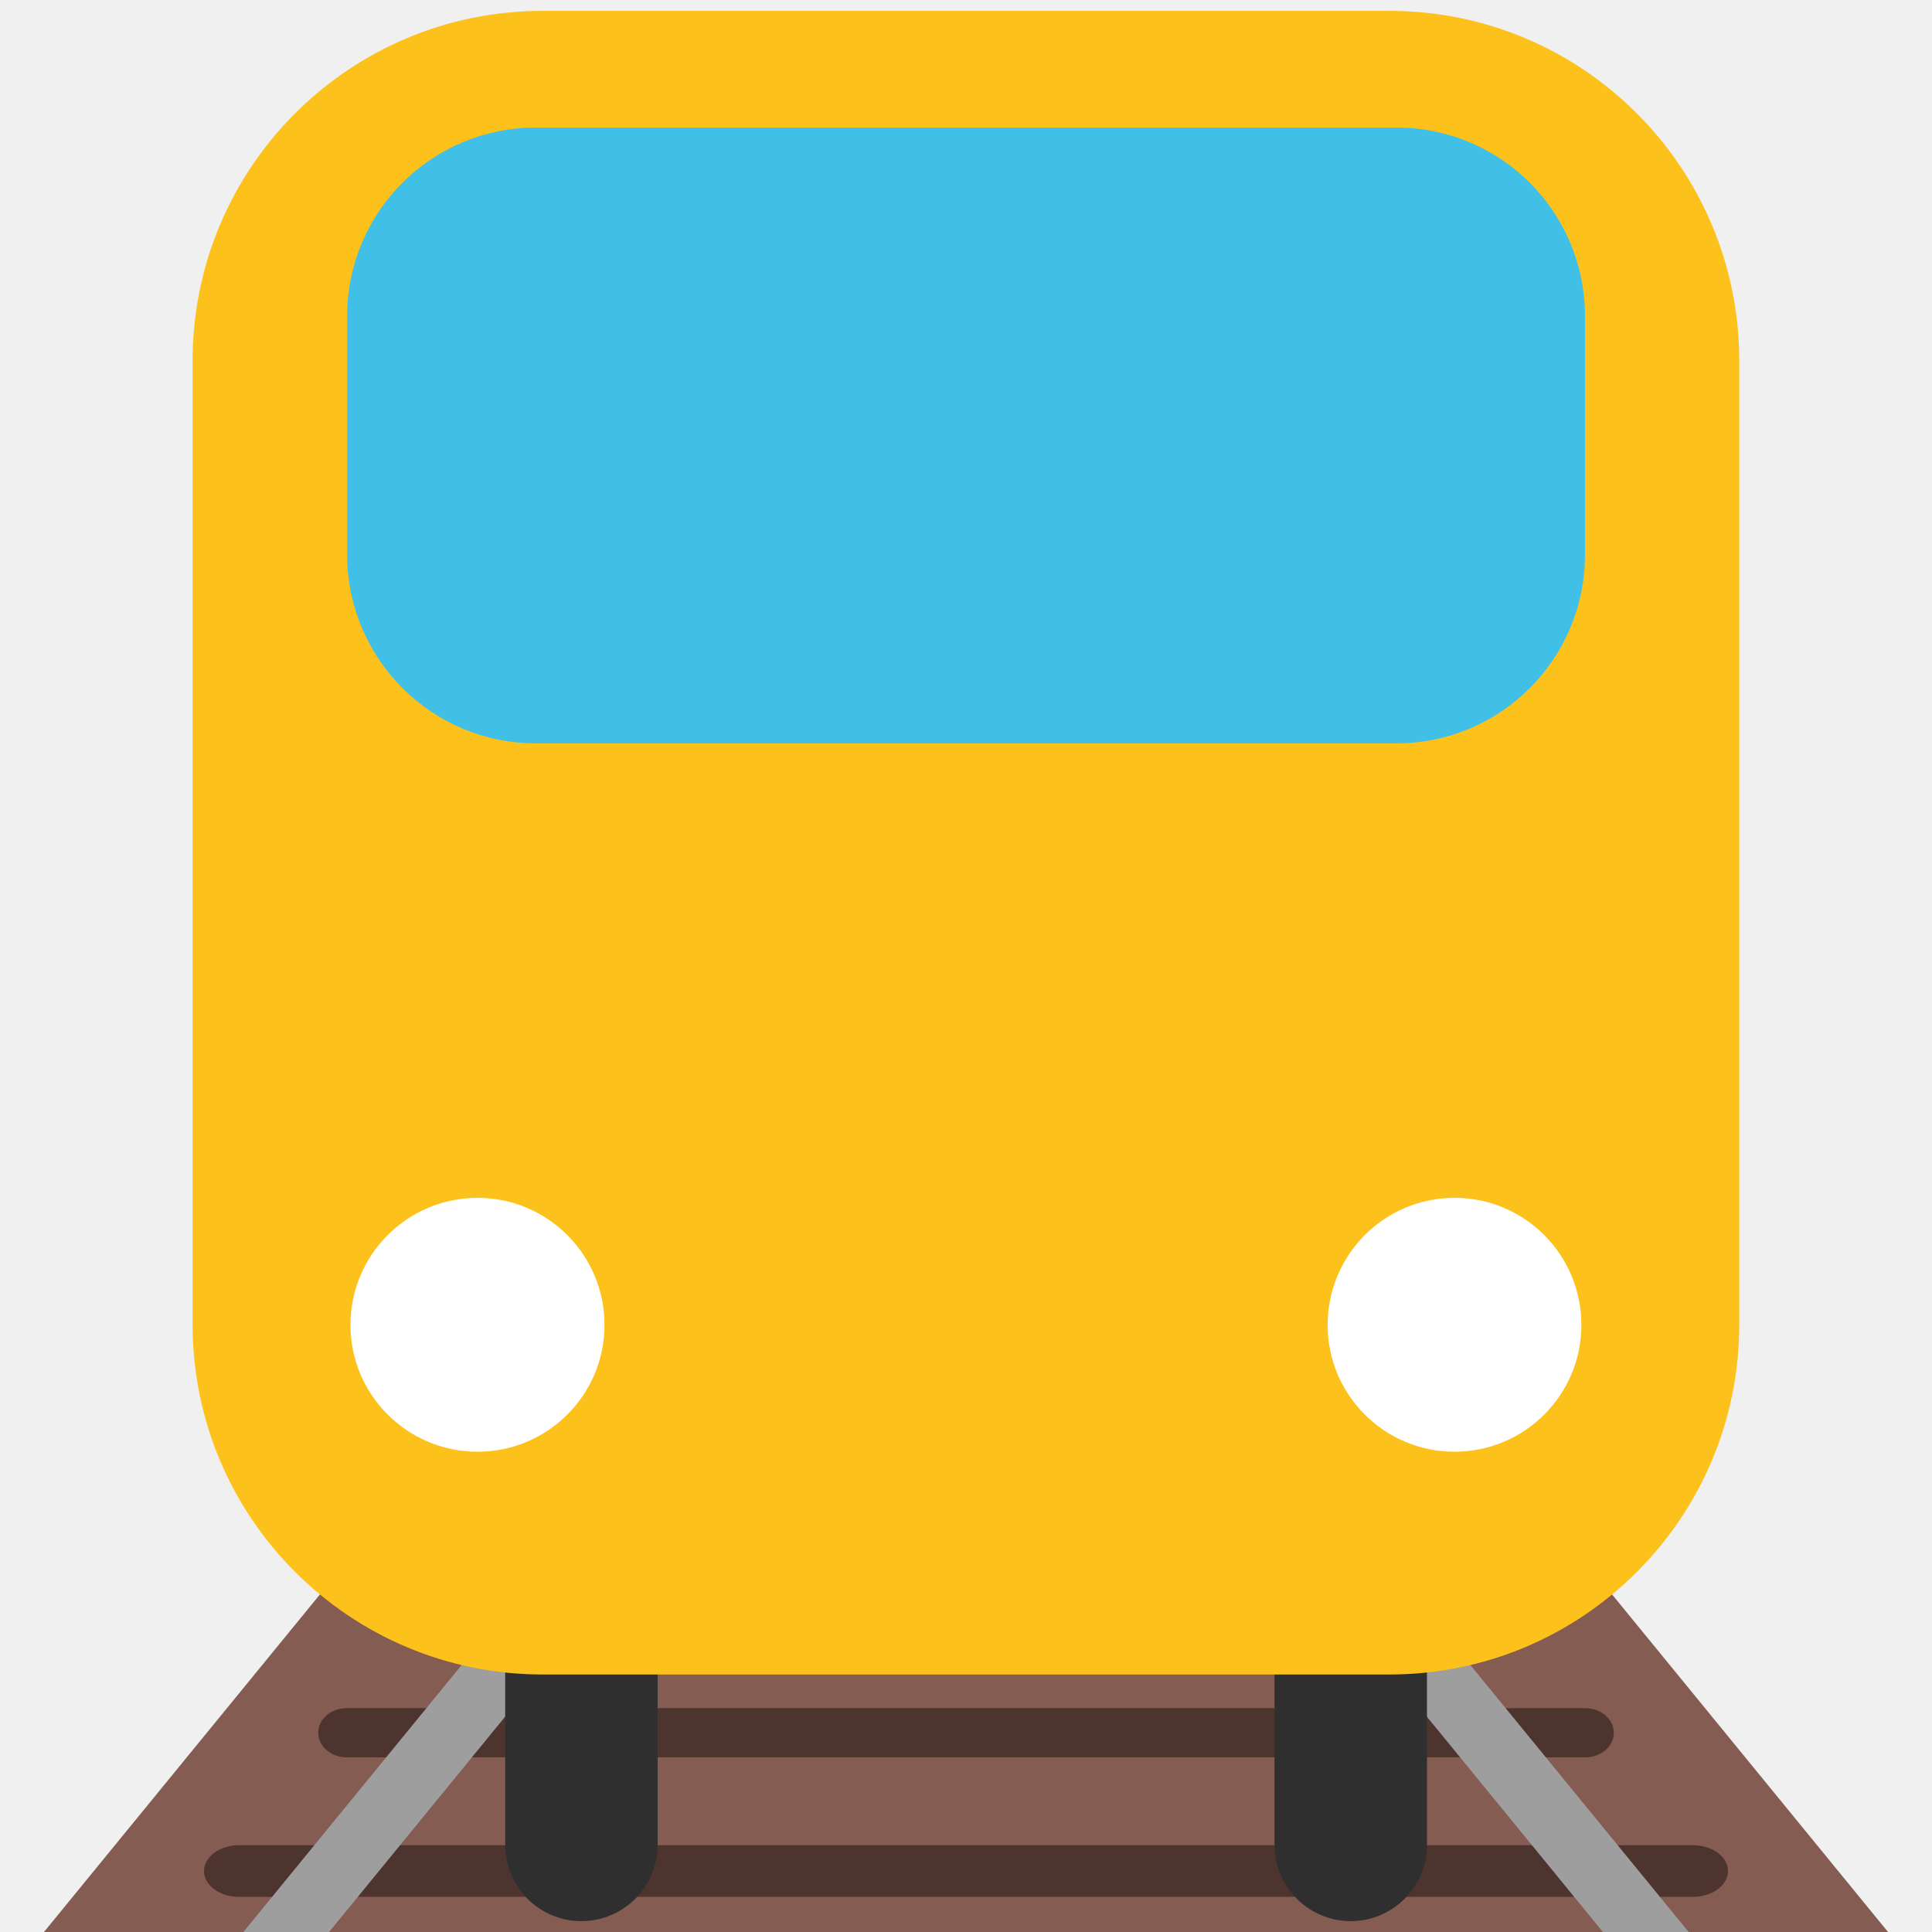
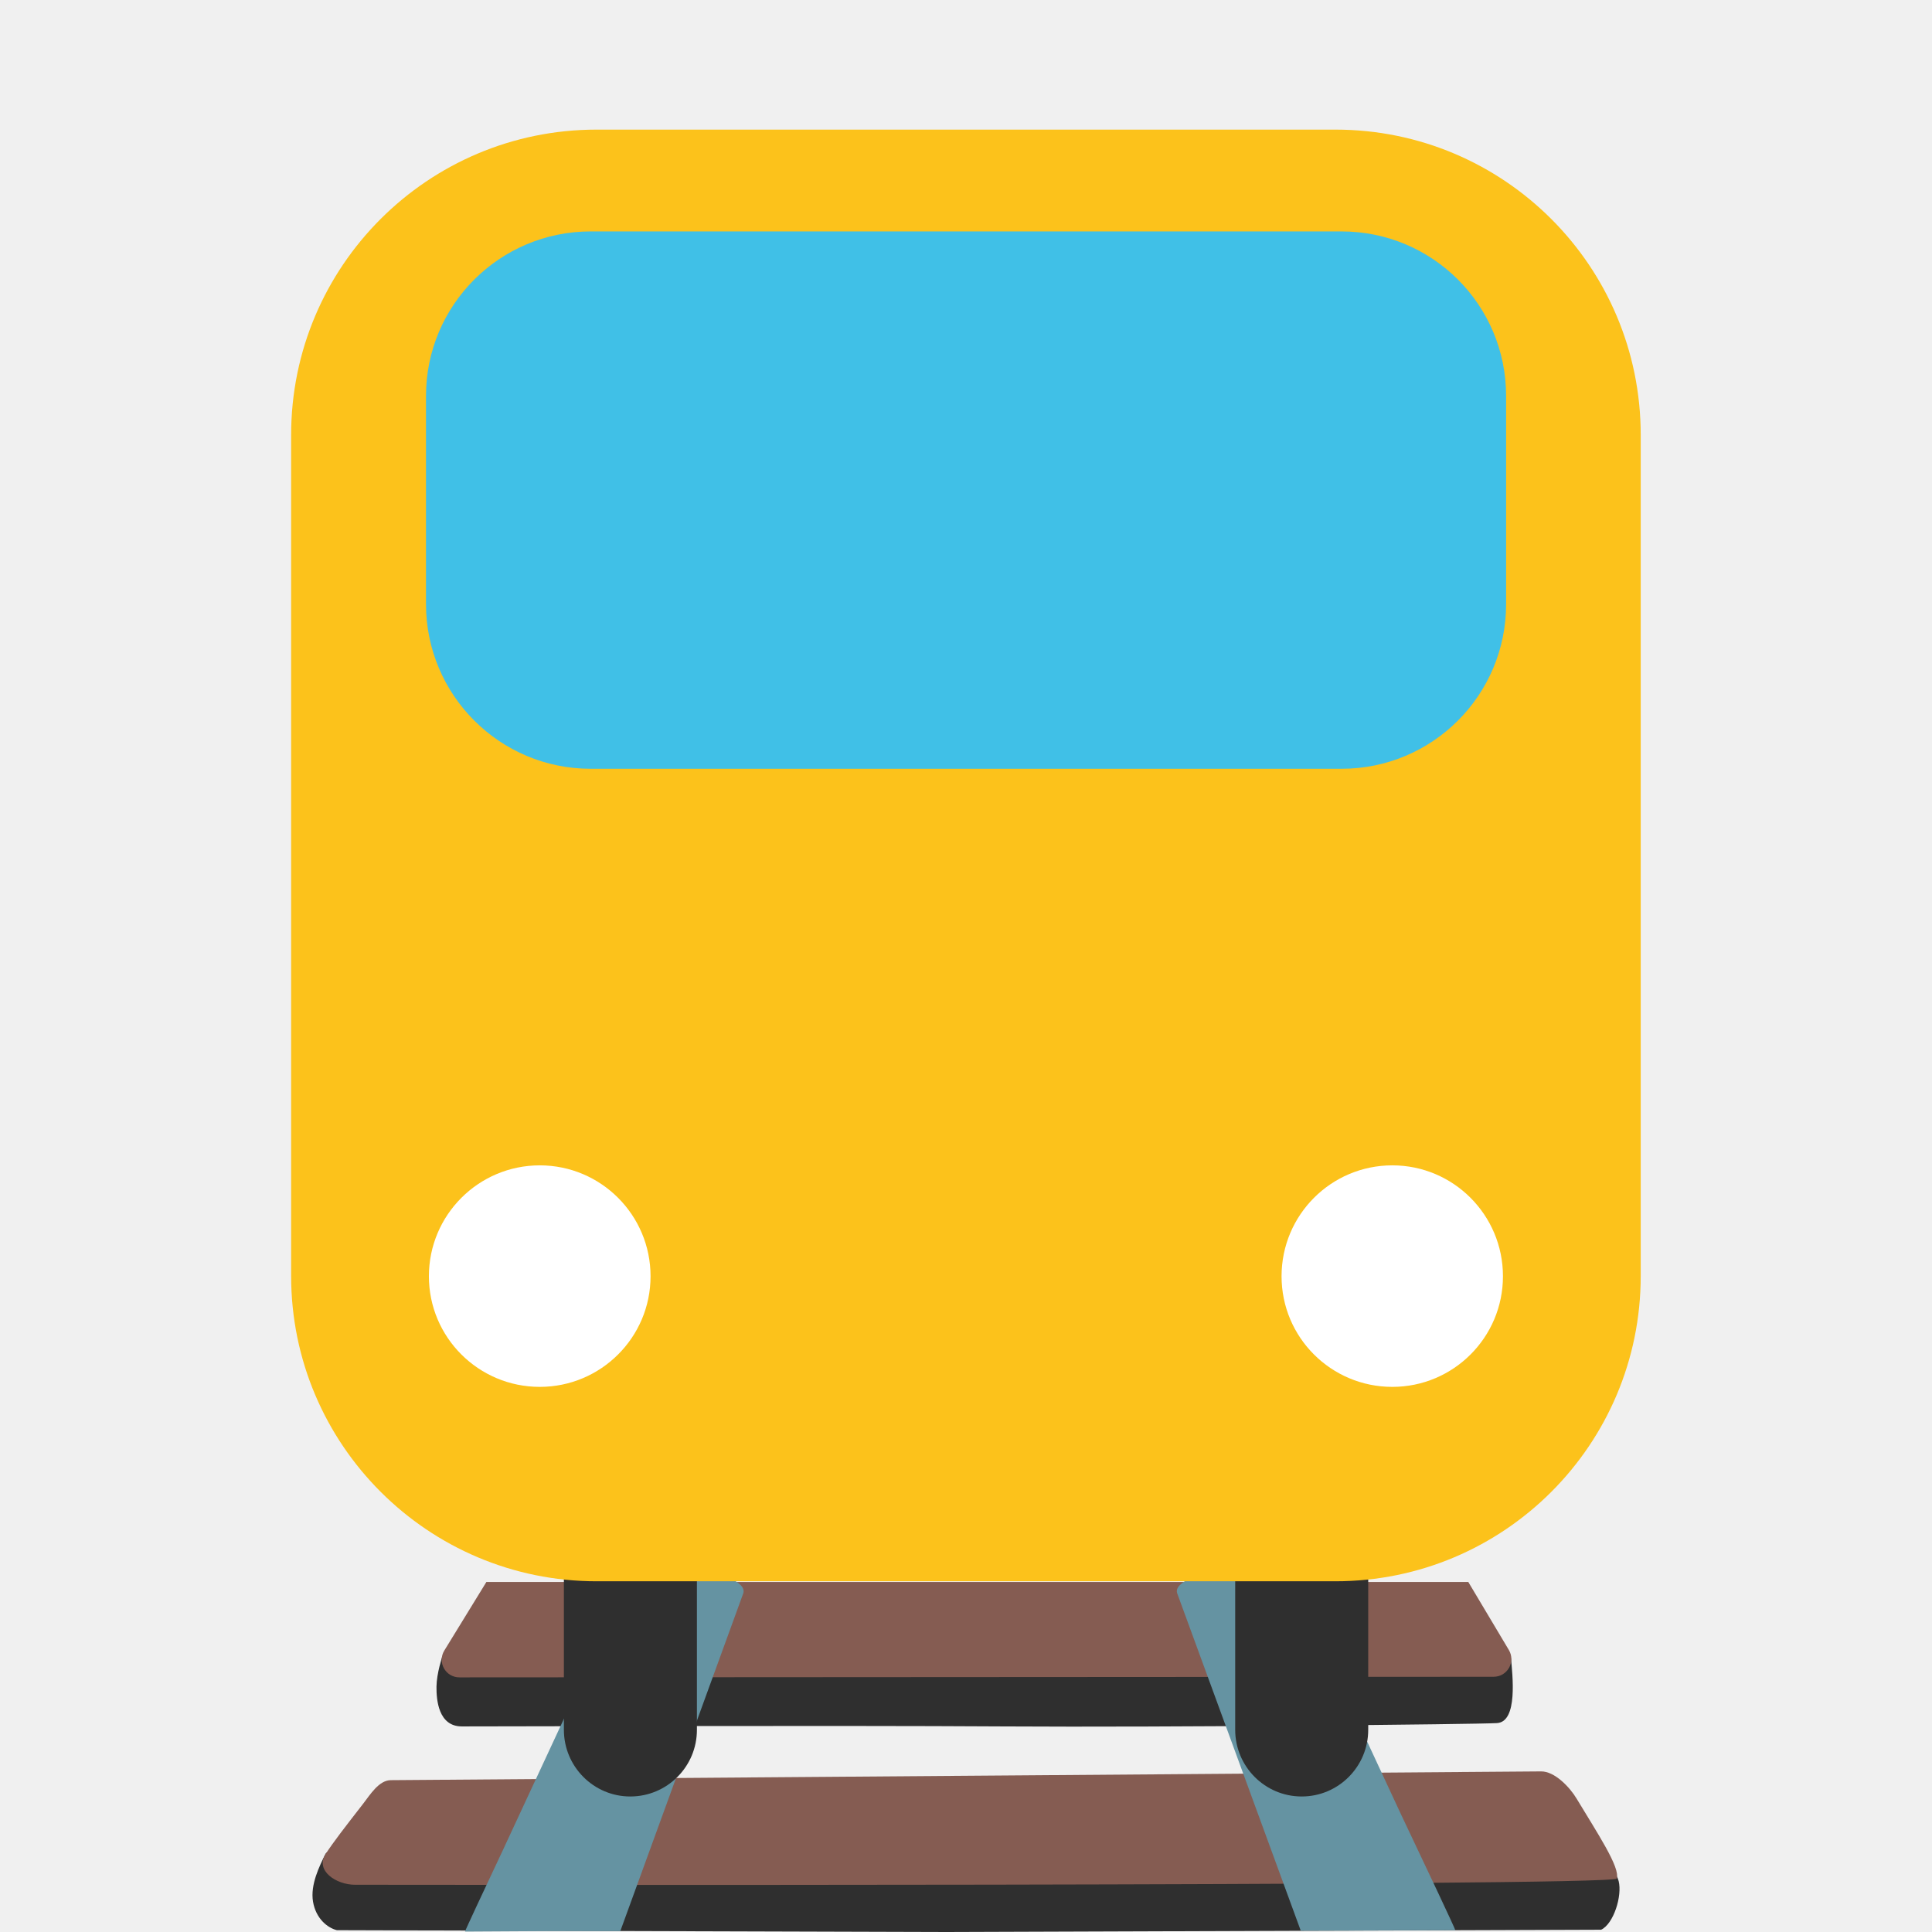
<svg xmlns="http://www.w3.org/2000/svg" xmlns:xlink="http://www.w3.org/1999/xlink" width="128" height="128" style="enable-background:new 0 0 128 128;" version="1.1" id="svg5">
  <defs id="defs5" />
-   <g id="Rails" transform="matrix(1.781737,0,0,1.308954,-49.98468,-40.96761)" style="clip-rule:evenodd;fill-rule:evenodd;stroke-width:0.692;stroke-linecap:round;stroke-linejoin:round;stroke-miterlimit:1.5">
-     <g transform="matrix(1.88365,0,0,1.60465,-56.5797,-64.3953)" id="g2" style="stroke-width:0.692">
-       <path d="m 64,85 22,43 H 42 Z" style="fill:#855c52;stroke-width:0.692" id="path1-7" />
-     </g>
-     <path d="M 36.947,126 H 91" style="fill:none;stroke:#4e342e;stroke-width:2.615px" id="path2-4" />
-     <g transform="matrix(0.851996,0,0,1,9.46839,-7)" id="g3-6" style="stroke-width:0.692">
-       <path d="M 36.947,126 H 91" style="fill:none;stroke:#4e342e;stroke-width:2.49px" id="path3-7" />
-     </g>
-     <g transform="matrix(0.725897,0,0,1,17.5354,-13)" id="g4-3" style="stroke-width:0.692">
-       <path d="M 36.947,126 H 91" style="fill:none;stroke:#4e342e;stroke-width:2.207px" id="path4-4" />
-     </g>
-     <g transform="matrix(1.22847,0,0,1.04651,-14.6481,-1.95349)" id="g5-7" style="stroke-width:0.692">
-       <path d="m 64,85 22,43 H 42 Z" style="fill:none;stroke:#9e9e9e;stroke-width:2.31px" id="path5-3" />
+   <g id="g10" transform="translate(-0.00165211,4)">
+     <path style="fill:#2f2f2f;fill-opacity:1" d="m 29.3,105.76 c 0,0 -0.37,1.11 -0.38,1.98 -0.01,0.87 0.12,2.64 1.68,2.64 2.02,0 24.86,-0.07 35.87,0 11.01,0.07 31.28,-0.14 32.7,-0.22 1.42,-0.07 1.03,-3.22 0.94,-4.3 z" id="path1-5" />
+     <path style="fill:#2f2f2f;fill-opacity:1" d="m 102.23,116.02 2.89,1.99 c 0,0 1.87,1.63 2.12,2.61 0.25,0.98 -0.33,2.84 -1.16,3.23 L 62.74,124 22.32,123.88 c -0.63,-0.16 -1.39,-0.77 -1.58,-1.89 -0.19,-1.12 0.43,-2.37 0.82,-3.15 0.39,-0.78 8.43,-2.81 8.43,-2.81 z" id="path2-8" />
+     <path style="fill:#855c52" d="m 25.89,113.94 c -0.78,0.01 -1.35,0.94 -1.82,1.55 -1.22,1.57 -1.99,2.56 -2.5,3.35 -0.7,1.09 0.7,2.03 1.95,2.03 1.25,0 83.39,0.12 83.59,-0.41 0.27,-0.7 -1.33,-3.09 -2.65,-5.29 -0.46,-0.77 -1.46,-1.82 -2.36,-1.81 z" id="path3-2" />
+     <path style="fill:#855c52" d="m 32.22,100.82 -2.78,4.53 c -0.48,0.78 0.08,1.78 1,1.78 l 68.52,-0.04 c 0.91,0 1.47,-0.99 1.01,-1.77 l -2.69,-4.51 H 32.22 Z" id="path4-0" />
+     <g id="g9">
+       <g id="g6">
+         <path id="path5-5" style="fill:#6593a2" d="m 42.371,99.1 -9.041,19.451 v 0.002 c -1.339,2.842 -2.478,5.271 -2.52,5.418 l 5.35,-0.031 h 4.939 l 8.15,-22.389 c 0.45,-1.45 -6.879,-2.461 -6.879,-2.451 z" />
+       </g>
+       <g id="g8">
+         <path id="path7" style="fill:#6593a2" d="m 84.871,99.1 c 0.01,-0.01 -7.331,1.001 -6.881,2.451 l 8.189,22.359 4.891,-0.01 0.002,-0.004 5.348,-0.016 c -0.054,-0.188 -1.804,-3.896 -3.668,-7.822 z" />
+       </g>
    </g>
  </g>
-   <g id="g5">
-     <g id="g4">
-       <path d="M43.57,122.22c0,2.79-2.26,5.06-5.06,5.06l0,0c-2.78,0-5.04-2.27-5.04-5.06v-19.42 c0-2.78,2.26-5.05,5.04-5.05l0,0c2.8,0,5.06,2.27,5.06,5.05V122.22z" style="fill:#2F2F2F;" id="path1" />
-       <path d="M84.44,122.22c0,2.79,2.26,5.06,5.05,5.06l0,0c2.79,0,5.05-2.27,5.05-5.06v-19.42 c0-2.78-2.26-5.05-5.05-5.05l0,0c-2.79,0-5.05,2.27-5.05,5.05V122.22z" style="fill:#2F2F2F;" id="path2" />
-       <g id="g3">
+   <g id="g5" transform="matrix(0.8725844,0,0,0.8725844,8.153965,7.959052)" style="stroke-width:1.146">
+     <g id="g4" style="stroke-width:1.146">
+       <path d="m 43.57,122.22 c 0,2.79 -2.26,5.06 -5.06,5.06 v 0 c -2.78,0 -5.04,-2.27 -5.04,-5.06 V 102.8 c 0,-2.78 2.26,-5.05 5.04,-5.05 v 0 c 2.8,0 5.06,2.27 5.06,5.05 z" style="fill:#2f2f2f;stroke-width:1.146" id="path1" />
+       <path d="m 84.44,122.22 c 0,2.79 2.26,5.06 5.05,5.06 v 0 c 2.79,0 5.05,-2.27 5.05,-5.06 V 102.8 c 0,-2.78 -2.26,-5.05 -5.05,-5.05 v 0 c -2.79,0 -5.05,2.27 -5.05,5.05 z" style="fill:#2f2f2f;stroke-width:1.146" id="path2" />
+       <g id="g3" style="stroke-width:1.146">
        <defs id="defs2">
-           <path id="SVGID_1_" d="M115.23,87.76c0,12.81-10.38,23.18-23.18,23.18h-56.1c-12.79,0-23.19-10.38-23.19-23.18V23.9 c0-12.81,10.39-23.18,23.19-23.18h56.1c12.81,0,23.18,10.38,23.18,23.18V87.76z" />
+           <path id="SVGID_1_" d="m 115.23,87.76 c 0,12.81 -10.38,23.18 -23.18,23.18 h -56.1 c -12.79,0 -23.19,-10.38 -23.19,-23.18 V 23.9 C 12.76,11.09 23.15,0.72 35.95,0.72 h 56.1 c 12.81,0 23.18,10.38 23.18,23.18 z" />
        </defs>
-         <use style="overflow:visible;fill:#FCC21B;" xlink:href="#SVGID_1_" id="use2" />
+         <use style="overflow:visible;fill:#fcc21b;stroke-width:1.146" xlink:href="#SVGID_1_" id="use2" />
        <clipPath id="SVGID_2_">
-           <use style="overflow:visible;" xlink:href="#SVGID_1_" id="use3" />
+           <use style="overflow:visible" xlink:href="#SVGID_1_" id="use3" />
        </clipPath>
      </g>
-       <path d="M105.01,36.75c0,6.9-5.58,12.5-12.5,12.5H35.5c-6.9,0-12.5-5.6-12.5-12.5V20.94 c0-6.9,5.6-12.49,12.5-12.49h57.01c6.92,0,12.5,5.59,12.5,12.49V36.75z" style="fill:#40C0E7;" id="path3" />
+       <path d="m 105.01,36.75 c 0,6.9 -5.58,12.5 -12.5,12.5 H 35.5 C 28.6,49.25 23,43.65 23,36.75 V 20.94 C 23,14.04 28.6,8.45 35.5,8.45 h 57.01 c 6.92,0 12.5,5.59 12.5,12.49 z" style="fill:#40c0e7;stroke-width:1.146" id="path3" />
    </g>
-     <path d="M40.05,87.78c0,4.64-3.77,8.4-8.41,8.4c-4.65,0-8.42-3.76-8.42-8.4c0-4.65,3.77-8.42,8.42-8.42 C36.28,79.36,40.05,83.13,40.05,87.78z" style="fill:#FFFFFF;" id="path4" />
-     <path d="M87.96,87.78c0,4.64,3.76,8.4,8.41,8.4c4.64,0,8.4-3.76,8.4-8.4c0-4.65-3.76-8.42-8.4-8.42 C91.72,79.36,87.96,83.13,87.96,87.78z" style="fill:#FFFFFF;" id="path5" />
+     <path d="m 40.05,87.78 c 0,4.64 -3.77,8.4 -8.41,8.4 -4.65,0 -8.42,-3.76 -8.42,-8.4 0,-4.65 3.77,-8.42 8.42,-8.42 4.64,0 8.41,3.77 8.41,8.42 z" style="fill:#ffffff;stroke-width:1.243" id="path4" />
+     <path d="m 87.96,87.78 c 0,4.64 3.76,8.4 8.41,8.4 4.64,0 8.4,-3.76 8.4,-8.4 0,-4.65 -3.76,-8.42 -8.4,-8.42 -4.65,0 -8.41,3.77 -8.41,8.42 z" style="fill:#ffffff;stroke-width:1.243" id="path5" />
  </g>
</svg>
